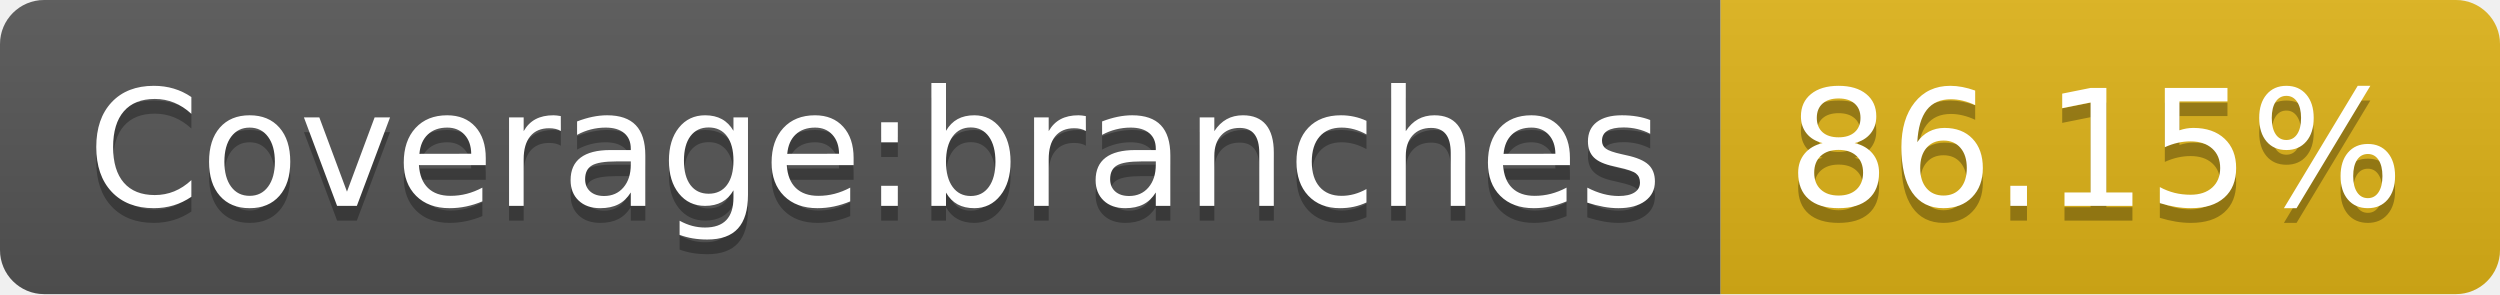
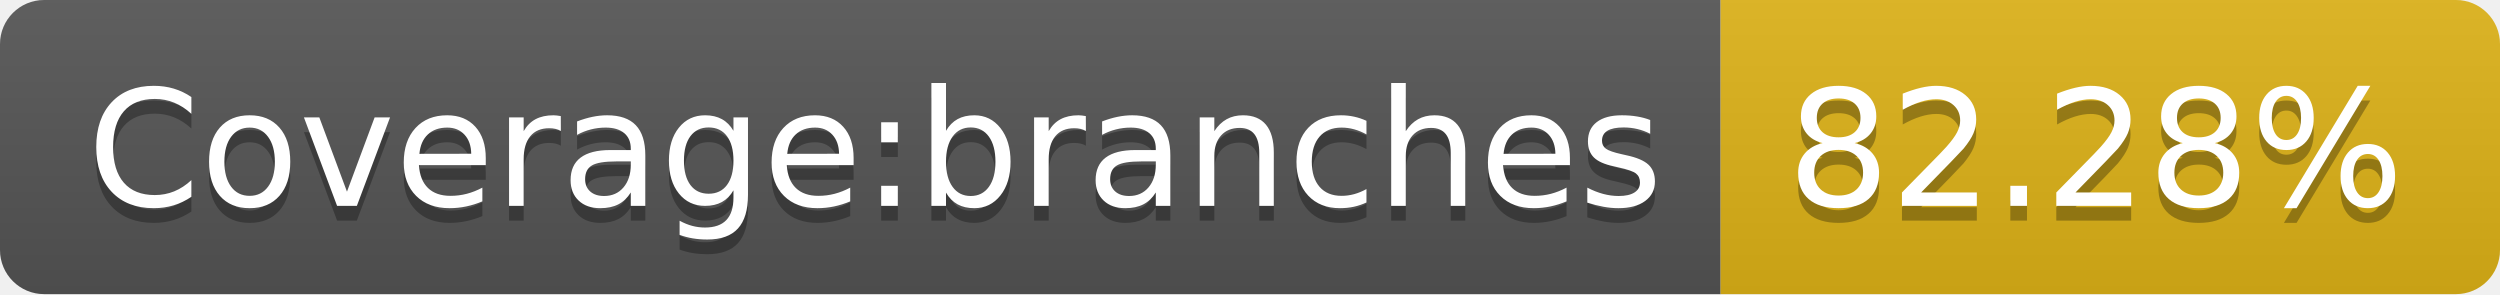
- <svg xmlns="http://www.w3.org/2000/svg" width="170" height="20" role="img" aria-label="Coverage:branches: 86.15%">
+ <svg xmlns="http://www.w3.org/2000/svg" width="170" height="20" role="img" aria-label="Coverage:branches: 82.28%">
  <linearGradient id="s" x2="0" y2="100%">
    <stop offset="0" stop-color="#bbb" stop-opacity=".1" />
    <stop offset="1" stop-opacity=".1" />
  </linearGradient>
  <clipPath id="r">
    <rect width="170" height="20" rx="3" fill="#fff" />
  </clipPath>
  <g clip-path="url(#r)">
    <rect width="117" height="20" fill="#555" />
    <rect x="117" width="53" height="20" fill="#dfb317" />
    <rect width="170" height="20" fill="url(#s)" />
  </g>
  <g fill="#fff" text-anchor="middle" font-family="Verdana,Geneva,DejaVu Sans,sans-serif" text-rendering="geometricPrecision" font-size="110">
    <text aria-hidden="true" x="595" y="150" fill="#010101" fill-opacity=".3" transform="scale(.1)" textLength="1070">Coverage:branches</text>
    <text x="595" y="140" transform="scale(.1)" fill="#fff" textLength="1070">Coverage:branches</text>
-     <text aria-hidden="true" x="1425" y="150" fill="#010101" fill-opacity=".3" transform="scale(.1)" textLength="430">86.15%</text>
-     <text x="1425" y="140" transform="scale(.1)" fill="#fff" textLength="430">86.15%</text>
+     <text aria-hidden="true" x="1425" y="150" fill="#010101" fill-opacity=".3" transform="scale(.1)" textLength="430">82.28%</text>
+     <text x="1425" y="140" transform="scale(.1)" fill="#fff" textLength="430">82.28%</text>
  </g>
</svg>
